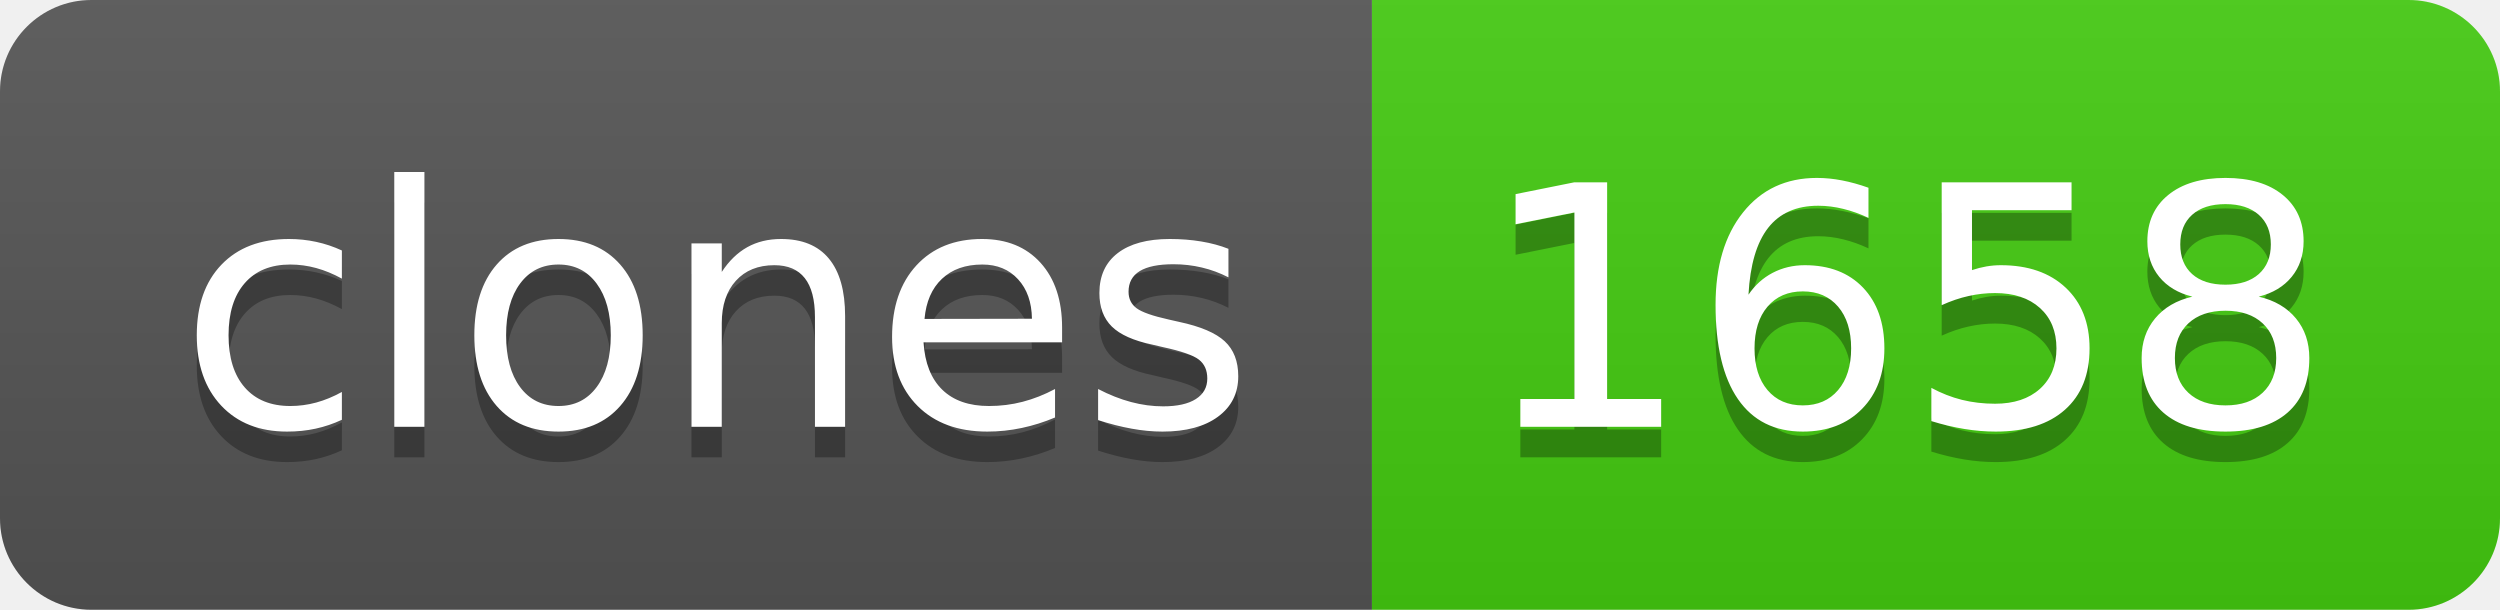
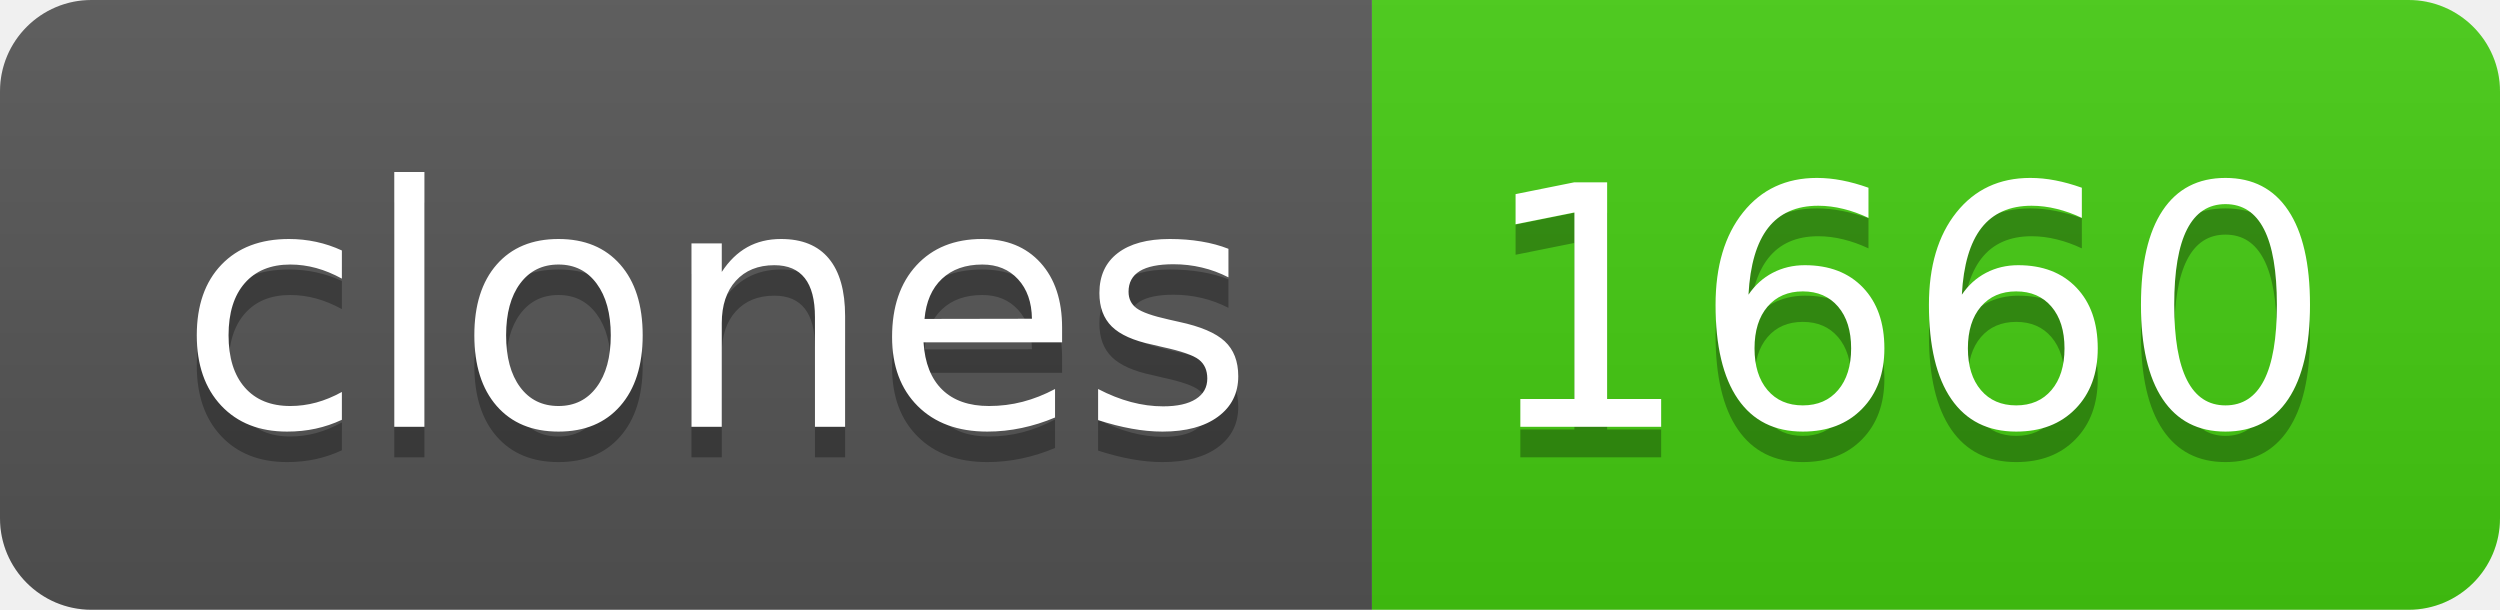
- <svg xmlns="http://www.w3.org/2000/svg" width="82" height="20" role="img" aria-label="clones: 1658">
+ <svg xmlns="http://www.w3.org/2000/svg" width="82" height="20" role="img" aria-label="clones: 1660">
  <linearGradient id="s" x2="0" y2="100%">
    <stop offset="0" stop-color="#bbb" stop-opacity=".1" />
    <stop offset="1" stop-opacity=".1" />
  </linearGradient>
  <clipPath id="r">
    <rect width="82" height="20" rx="3" fill="#fff" />
  </clipPath>
  <g clip-path="url(#r)">
    <rect width="45" height="20" fill="#555" />
    <rect x="45" width="37" height="20" fill="#4c1" />
    <rect width="82" height="20" fill="url(#s)" />
  </g>
  <g fill="#fff" text-anchor="middle" font-family="Verdana,Geneva,DejaVu Sans,sans-serif" text-rendering="geometricPrecision" font-size="110">
    <text aria-hidden="true" x="235" y="150" fill="#010101" fill-opacity=".3" transform="scale(.1)" textLength="350">clones</text>
    <text x="235" y="140" transform="scale(.1)" fill="#fff" textLength="350">clones</text>
-     <text aria-hidden="true" x="625" y="150" fill="#010101" fill-opacity=".3" transform="scale(.1)" textLength="270">1658</text>
-     <text x="625" y="140" transform="scale(.1)" fill="#fff" textLength="270">1658</text>
+     <text aria-hidden="true" x="625" y="150" fill="#010101" fill-opacity=".3" transform="scale(.1)" textLength="270">1660</text>
+     <text x="625" y="140" transform="scale(.1)" fill="#fff" textLength="270">1660</text>
  </g>
</svg>
